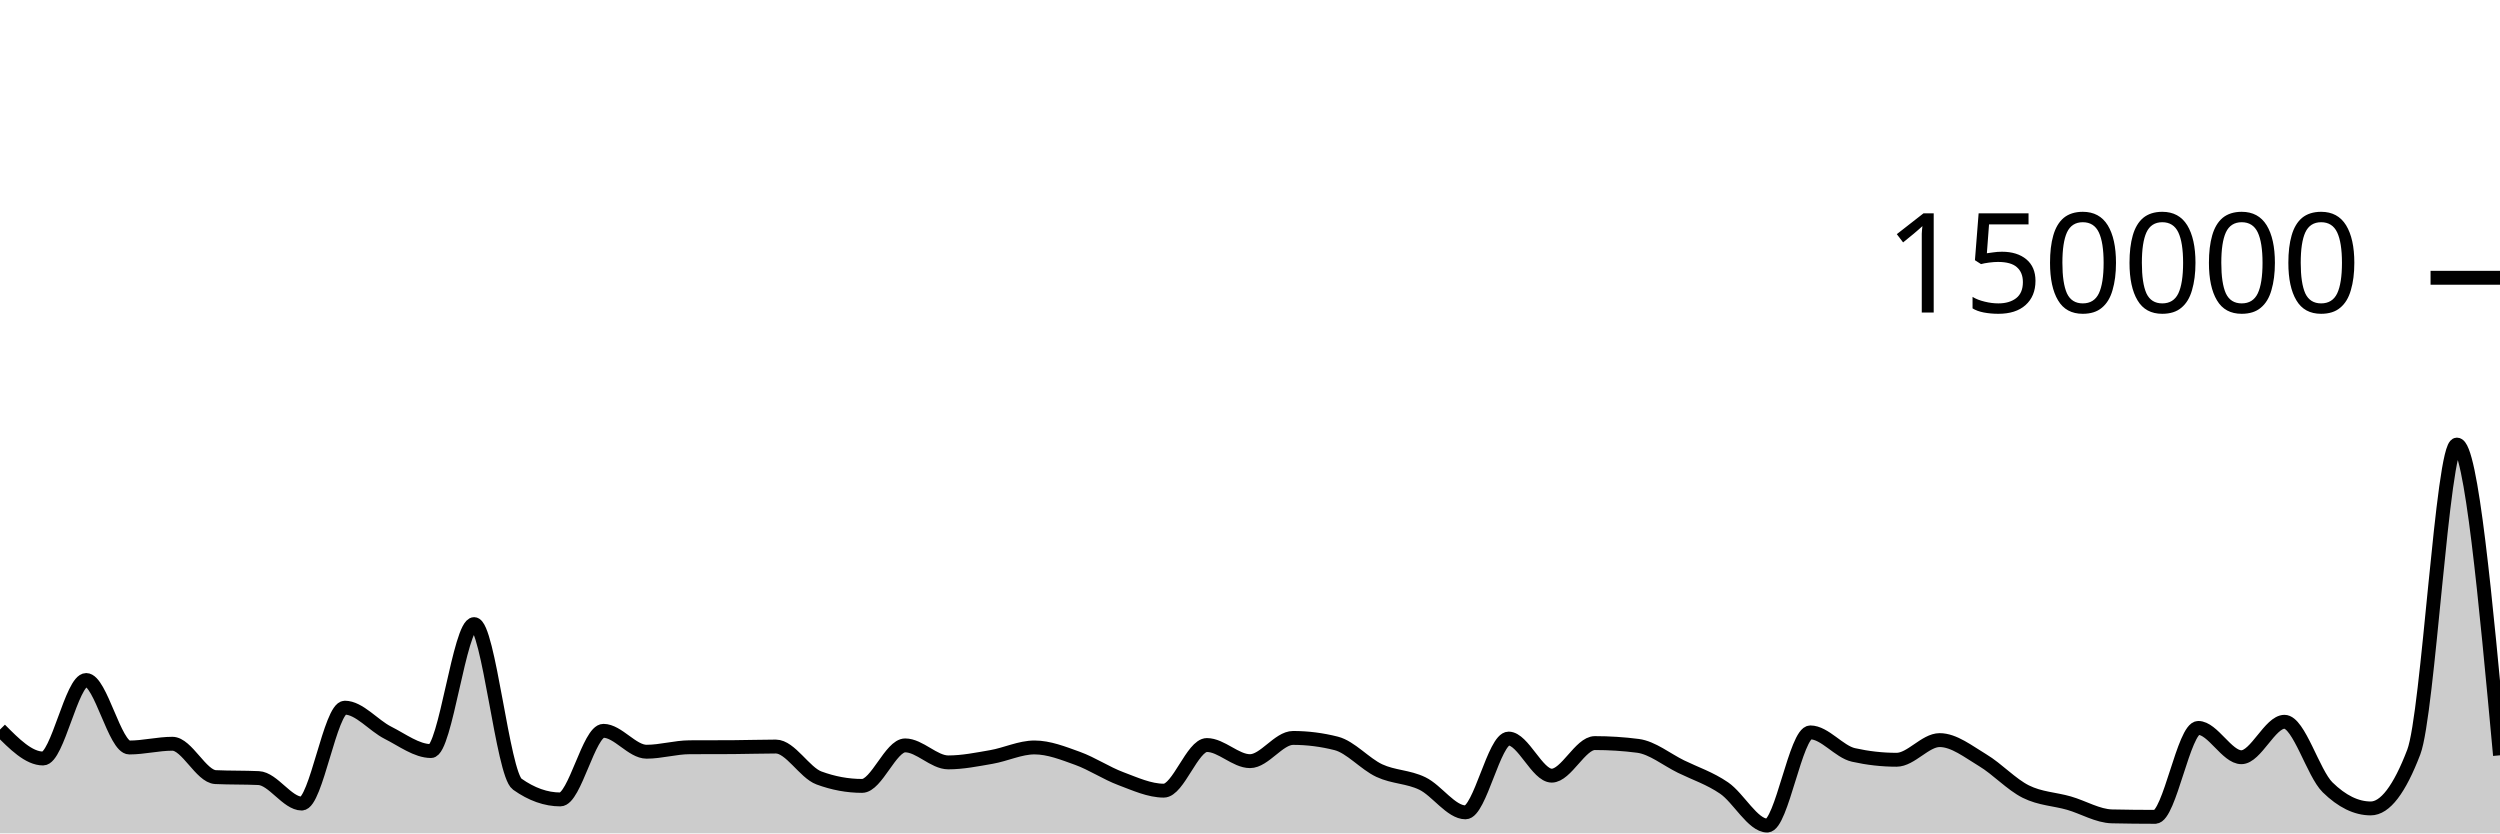
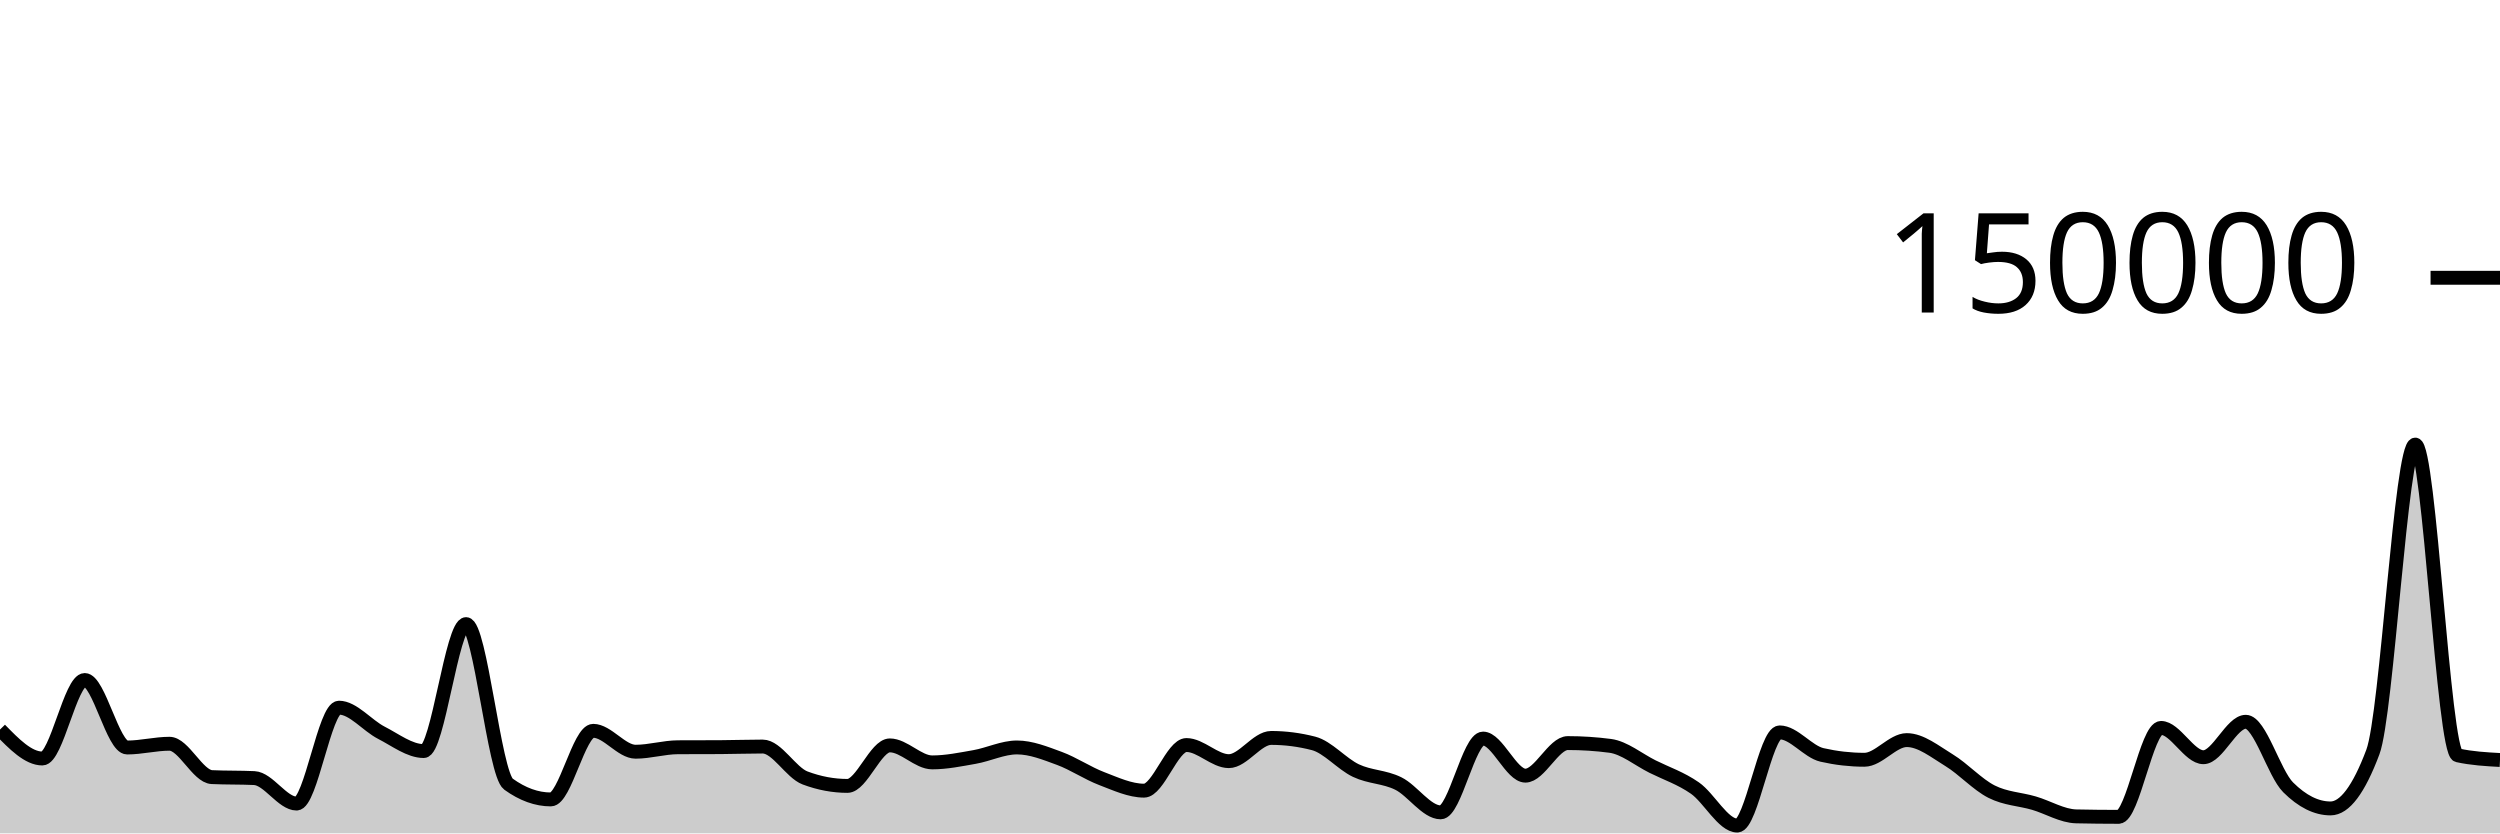
<svg xmlns="http://www.w3.org/2000/svg" viewBox="0 0 180 60">
  <g transform="translate(0,20)">
-     <path class="area" fill="rgba(0, 0, 0, 0.2)" d="M0,32.528C1.034,33.57,2.069,34.612,3.103,34.612C4.138,34.612,5.172,28.96,6.207,28.96C7.241,28.96,8.276,33.82,9.31,33.82C10.345,33.82,11.379,33.55,12.414,33.55C13.448,33.55,14.483,35.905,15.517,35.952C16.552,35.999,17.586,35.975,18.621,36.022C19.655,36.069,20.69,37.857,21.724,37.857C22.759,37.857,23.793,30.952,24.828,30.952C25.862,30.952,26.897,32.237,27.931,32.758C28.966,33.278,30,34.076,31.034,34.076C32.069,34.076,33.103,24.935,34.138,24.935C35.172,24.935,36.207,35.724,37.241,36.458C38.276,37.192,39.31,37.559,40.345,37.559C41.379,37.559,42.414,32.619,43.448,32.619C44.483,32.619,45.517,34.124,46.552,34.124C47.586,34.124,48.621,33.807,49.655,33.802C50.69,33.797,51.724,33.8,52.759,33.794C53.793,33.789,54.828,33.751,55.862,33.751C56.897,33.751,57.931,35.632,58.966,36.013C60,36.395,61.034,36.585,62.069,36.585C63.103,36.585,64.138,33.668,65.172,33.668C66.207,33.668,67.241,34.892,68.276,34.892C69.31,34.892,70.345,34.681,71.379,34.502C72.414,34.323,73.448,33.816,74.483,33.816C75.517,33.816,76.552,34.23,77.586,34.603C78.621,34.977,79.655,35.67,80.69,36.058C81.724,36.445,82.759,36.927,83.793,36.927C84.828,36.927,85.862,33.642,86.897,33.642C87.931,33.642,88.966,34.803,90,34.803C91.034,34.803,92.069,33.131,93.103,33.131C94.138,33.131,95.172,33.262,96.207,33.524C97.241,33.786,98.276,35.001,99.31,35.483C100.345,35.964,101.379,35.912,102.414,36.413C103.448,36.914,104.483,38.489,105.517,38.489C106.552,38.489,107.586,33.177,108.621,33.177C109.655,33.177,110.69,35.847,111.724,35.847C112.759,35.847,113.793,33.502,114.828,33.502C115.862,33.502,116.897,33.568,117.931,33.701C118.966,33.834,120,34.687,121.034,35.194C122.069,35.7,123.103,36.032,124.138,36.74C125.172,37.448,126.207,39.441,127.241,39.441C128.276,39.441,129.31,32.732,130.345,32.732C131.379,32.732,132.414,34.124,133.448,34.355C134.483,34.587,135.517,34.703,136.552,34.703C137.586,34.703,138.621,33.287,139.655,33.287C140.69,33.287,141.724,34.12,142.759,34.739C143.793,35.357,144.828,36.483,145.862,36.997C146.897,37.512,147.931,37.528,148.966,37.825C150,38.122,151.034,38.757,152.069,38.779C153.103,38.801,154.138,38.813,155.172,38.813C156.207,38.813,157.241,32.41,158.276,32.41C159.31,32.41,160.345,34.52,161.379,34.52C162.414,34.52,163.448,31.968,164.483,31.968C165.517,31.968,166.552,35.674,167.586,36.687C168.621,37.7,169.655,38.207,170.69,38.207C171.724,38.207,172.759,36.853,173.793,34.145C174.828,31.437,175.862,12.009,176.897,12.009C177.931,12.009,178.966,23.195,180,34.382L180,40C178.966,40,177.931,40,176.897,40C175.862,40,174.828,40,173.793,40C172.759,40,171.724,40,170.69,40C169.655,40,168.621,40,167.586,40C166.552,40,165.517,40,164.483,40C163.448,40,162.414,40,161.379,40C160.345,40,159.31,40,158.276,40C157.241,40,156.207,40,155.172,40C154.138,40,153.103,40,152.069,40C151.034,40,150,40,148.966,40C147.931,40,146.897,40,145.862,40C144.828,40,143.793,40,142.759,40C141.724,40,140.69,40,139.655,40C138.621,40,137.586,40,136.552,40C135.517,40,134.483,40,133.448,40C132.414,40,131.379,40,130.345,40C129.31,40,128.276,40,127.241,40C126.207,40,125.172,40,124.138,40C123.103,40,122.069,40,121.034,40C120,40,118.966,40,117.931,40C116.897,40,115.862,40,114.828,40C113.793,40,112.759,40,111.724,40C110.69,40,109.655,40,108.621,40C107.586,40,106.552,40,105.517,40C104.483,40,103.448,40,102.414,40C101.379,40,100.345,40,99.31,40C98.276,40,97.241,40,96.207,40C95.172,40,94.138,40,93.103,40C92.069,40,91.034,40,90,40C88.966,40,87.931,40,86.897,40C85.862,40,84.828,40,83.793,40C82.759,40,81.724,40,80.69,40C79.655,40,78.621,40,77.586,40C76.552,40,75.517,40,74.483,40C73.448,40,72.414,40,71.379,40C70.345,40,69.31,40,68.276,40C67.241,40,66.207,40,65.172,40C64.138,40,63.103,40,62.069,40C61.034,40,60,40,58.966,40C57.931,40,56.897,40,55.862,40C54.828,40,53.793,40,52.759,40C51.724,40,50.69,40,49.655,40C48.621,40,47.586,40,46.552,40C45.517,40,44.483,40,43.448,40C42.414,40,41.379,40,40.345,40C39.31,40,38.276,40,37.241,40C36.207,40,35.172,40,34.138,40C33.103,40,32.069,40,31.034,40C30,40,28.966,40,27.931,40C26.897,40,25.862,40,24.828,40C23.793,40,22.759,40,21.724,40C20.69,40,19.655,40,18.621,40C17.586,40,16.552,40,15.517,40C14.483,40,13.448,40,12.414,40C11.379,40,10.345,40,9.31,40C8.276,40,7.241,40,6.207,40C5.172,40,4.138,40,3.103,40C2.069,40,1.034,40,0,40Z" />
-     <path class="line" stroke="black" fill="none" d="M0,32.528C1.034,33.57,2.069,34.612,3.103,34.612C4.138,34.612,5.172,28.96,6.207,28.96C7.241,28.96,8.276,33.82,9.31,33.82C10.345,33.82,11.379,33.55,12.414,33.55C13.448,33.55,14.483,35.905,15.517,35.952C16.552,35.999,17.586,35.975,18.621,36.022C19.655,36.069,20.69,37.857,21.724,37.857C22.759,37.857,23.793,30.952,24.828,30.952C25.862,30.952,26.897,32.237,27.931,32.758C28.966,33.278,30,34.076,31.034,34.076C32.069,34.076,33.103,24.935,34.138,24.935C35.172,24.935,36.207,35.724,37.241,36.458C38.276,37.192,39.31,37.559,40.345,37.559C41.379,37.559,42.414,32.619,43.448,32.619C44.483,32.619,45.517,34.124,46.552,34.124C47.586,34.124,48.621,33.807,49.655,33.802C50.69,33.797,51.724,33.8,52.759,33.794C53.793,33.789,54.828,33.751,55.862,33.751C56.897,33.751,57.931,35.632,58.966,36.013C60,36.395,61.034,36.585,62.069,36.585C63.103,36.585,64.138,33.668,65.172,33.668C66.207,33.668,67.241,34.892,68.276,34.892C69.31,34.892,70.345,34.681,71.379,34.502C72.414,34.323,73.448,33.816,74.483,33.816C75.517,33.816,76.552,34.23,77.586,34.603C78.621,34.977,79.655,35.67,80.69,36.058C81.724,36.445,82.759,36.927,83.793,36.927C84.828,36.927,85.862,33.642,86.897,33.642C87.931,33.642,88.966,34.803,90,34.803C91.034,34.803,92.069,33.131,93.103,33.131C94.138,33.131,95.172,33.262,96.207,33.524C97.241,33.786,98.276,35.001,99.31,35.483C100.345,35.964,101.379,35.912,102.414,36.413C103.448,36.914,104.483,38.489,105.517,38.489C106.552,38.489,107.586,33.177,108.621,33.177C109.655,33.177,110.69,35.847,111.724,35.847C112.759,35.847,113.793,33.502,114.828,33.502C115.862,33.502,116.897,33.568,117.931,33.701C118.966,33.834,120,34.687,121.034,35.194C122.069,35.7,123.103,36.032,124.138,36.74C125.172,37.448,126.207,39.441,127.241,39.441C128.276,39.441,129.31,32.732,130.345,32.732C131.379,32.732,132.414,34.124,133.448,34.355C134.483,34.587,135.517,34.703,136.552,34.703C137.586,34.703,138.621,33.287,139.655,33.287C140.69,33.287,141.724,34.12,142.759,34.739C143.793,35.357,144.828,36.483,145.862,36.997C146.897,37.512,147.931,37.528,148.966,37.825C150,38.122,151.034,38.757,152.069,38.779C153.103,38.801,154.138,38.813,155.172,38.813C156.207,38.813,157.241,32.41,158.276,32.41C159.31,32.41,160.345,34.52,161.379,34.52C162.414,34.52,163.448,31.968,164.483,31.968C165.517,31.968,166.552,35.674,167.586,36.687C168.621,37.7,169.655,38.207,170.69,38.207C171.724,38.207,172.759,36.853,173.793,34.145C174.828,31.437,175.862,12.009,176.897,12.009C177.931,12.009,178.966,23.195,180,34.382" />
+     <path class="area" fill="rgba(0, 0, 0, 0.2)" d="M0,32.528C1.017,33.57,2.034,34.612,3.051,34.612C4.068,34.612,5.085,28.96,6.102,28.96C7.119,28.96,8.136,33.82,9.153,33.82C10.169,33.82,11.186,33.55,12.203,33.55C13.22,33.55,14.237,35.905,15.254,35.952C16.271,35.999,17.288,35.975,18.305,36.022C19.322,36.069,20.339,37.857,21.356,37.857C22.373,37.857,23.39,30.952,24.407,30.952C25.424,30.952,26.441,32.237,27.458,32.758C28.475,33.278,29.492,34.076,30.508,34.076C31.525,34.076,32.542,24.935,33.559,24.935C34.576,24.935,35.593,35.724,36.61,36.458C37.627,37.192,38.644,37.559,39.661,37.559C40.678,37.559,41.695,32.619,42.712,32.619C43.729,32.619,44.746,34.124,45.763,34.124C46.78,34.124,47.797,33.807,48.814,33.802C49.831,33.797,50.847,33.8,51.864,33.794C52.881,33.789,53.898,33.751,54.915,33.751C55.932,33.751,56.949,35.632,57.966,36.013C58.983,36.395,60,36.585,61.017,36.585C62.034,36.585,63.051,33.668,64.068,33.668C65.085,33.668,66.102,34.892,67.119,34.892C68.136,34.892,69.153,34.681,70.169,34.502C71.186,34.323,72.203,33.816,73.22,33.816C74.237,33.816,75.254,34.23,76.271,34.603C77.288,34.977,78.305,35.67,79.322,36.058C80.339,36.445,81.356,36.927,82.373,36.927C83.39,36.927,84.407,33.642,85.424,33.642C86.441,33.642,87.458,34.803,88.475,34.803C89.492,34.803,90.508,33.131,91.525,33.131C92.542,33.131,93.559,33.262,94.576,33.524C95.593,33.786,96.61,35.001,97.627,35.483C98.644,35.964,99.661,35.912,100.678,36.413C101.695,36.914,102.712,38.489,103.729,38.489C104.746,38.489,105.763,33.177,106.78,33.177C107.797,33.177,108.814,35.847,109.831,35.847C110.847,35.847,111.864,33.502,112.881,33.502C113.898,33.502,114.915,33.568,115.932,33.701C116.949,33.834,117.966,34.687,118.983,35.194C120,35.7,121.017,36.032,122.034,36.74C123.051,37.448,124.068,39.441,125.085,39.441C126.102,39.441,127.119,32.732,128.136,32.732C129.153,32.732,130.169,34.124,131.186,34.355C132.203,34.587,133.22,34.703,134.237,34.703C135.254,34.703,136.271,33.287,137.288,33.287C138.305,33.287,139.322,34.12,140.339,34.739C141.356,35.357,142.373,36.483,143.39,36.997C144.407,37.512,145.424,37.528,146.441,37.825C147.458,38.122,148.475,38.757,149.492,38.779C150.508,38.801,151.525,38.813,152.542,38.813C153.559,38.813,154.576,32.41,155.593,32.41C156.61,32.41,157.627,34.52,158.644,34.52C159.661,34.52,160.678,31.968,161.695,31.968C162.712,31.968,163.729,35.674,164.746,36.687C165.763,37.7,166.78,38.207,167.797,38.207C168.814,38.207,169.831,36.853,170.847,34.145C171.864,31.437,172.881,12.009,173.898,12.009C174.915,12.009,175.932,34.156,176.949,34.382C177.966,34.607,178.983,34.664,180,34.72L180,40C178.983,40,177.966,40,176.949,40C175.932,40,174.915,40,173.898,40C172.881,40,171.864,40,170.847,40C169.831,40,168.814,40,167.797,40C166.78,40,165.763,40,164.746,40C163.729,40,162.712,40,161.695,40C160.678,40,159.661,40,158.644,40C157.627,40,156.61,40,155.593,40C154.576,40,153.559,40,152.542,40C151.525,40,150.508,40,149.492,40C148.475,40,147.458,40,146.441,40C145.424,40,144.407,40,143.39,40C142.373,40,141.356,40,140.339,40C139.322,40,138.305,40,137.288,40C136.271,40,135.254,40,134.237,40C133.22,40,132.203,40,131.186,40C130.169,40,129.153,40,128.136,40C127.119,40,126.102,40,125.085,40C124.068,40,123.051,40,122.034,40C121.017,40,120,40,118.983,40C117.966,40,116.949,40,115.932,40C114.915,40,113.898,40,112.881,40C111.864,40,110.847,40,109.831,40C108.814,40,107.797,40,106.78,40C105.763,40,104.746,40,103.729,40C102.712,40,101.695,40,100.678,40C99.661,40,98.644,40,97.627,40C96.61,40,95.593,40,94.576,40C93.559,40,92.542,40,91.525,40C90.508,40,89.492,40,88.475,40C87.458,40,86.441,40,85.424,40C84.407,40,83.39,40,82.373,40C81.356,40,80.339,40,79.322,40C78.305,40,77.288,40,76.271,40C75.254,40,74.237,40,73.22,40C72.203,40,71.186,40,70.169,40C69.153,40,68.136,40,67.119,40C66.102,40,65.085,40,64.068,40C63.051,40,62.034,40,61.017,40C60,40,58.983,40,57.966,40C56.949,40,55.932,40,54.915,40C53.898,40,52.881,40,51.864,40C50.847,40,49.831,40,48.814,40C47.797,40,46.78,40,45.763,40C44.746,40,43.729,40,42.712,40C41.695,40,40.678,40,39.661,40C38.644,40,37.627,40,36.61,40C35.593,40,34.576,40,33.559,40C32.542,40,31.525,40,30.508,40C29.492,40,28.475,40,27.458,40C26.441,40,25.424,40,24.407,40C23.39,40,22.373,40,21.356,40C20.339,40,19.322,40,18.305,40C17.288,40,16.271,40,15.254,40C14.237,40,13.22,40,12.203,40C11.186,40,10.169,40,9.153,40C8.136,40,7.119,40,6.102,40C5.085,40,4.068,40,3.051,40C2.034,40,1.017,40,0,40Z" />
+     <path class="line" stroke="black" fill="none" d="M0,32.528C1.017,33.57,2.034,34.612,3.051,34.612C4.068,34.612,5.085,28.96,6.102,28.96C7.119,28.96,8.136,33.82,9.153,33.82C10.169,33.82,11.186,33.55,12.203,33.55C13.22,33.55,14.237,35.905,15.254,35.952C16.271,35.999,17.288,35.975,18.305,36.022C19.322,36.069,20.339,37.857,21.356,37.857C22.373,37.857,23.39,30.952,24.407,30.952C25.424,30.952,26.441,32.237,27.458,32.758C28.475,33.278,29.492,34.076,30.508,34.076C31.525,34.076,32.542,24.935,33.559,24.935C34.576,24.935,35.593,35.724,36.61,36.458C37.627,37.192,38.644,37.559,39.661,37.559C40.678,37.559,41.695,32.619,42.712,32.619C43.729,32.619,44.746,34.124,45.763,34.124C46.78,34.124,47.797,33.807,48.814,33.802C49.831,33.797,50.847,33.8,51.864,33.794C52.881,33.789,53.898,33.751,54.915,33.751C55.932,33.751,56.949,35.632,57.966,36.013C58.983,36.395,60,36.585,61.017,36.585C62.034,36.585,63.051,33.668,64.068,33.668C65.085,33.668,66.102,34.892,67.119,34.892C68.136,34.892,69.153,34.681,70.169,34.502C71.186,34.323,72.203,33.816,73.22,33.816C74.237,33.816,75.254,34.23,76.271,34.603C77.288,34.977,78.305,35.67,79.322,36.058C80.339,36.445,81.356,36.927,82.373,36.927C83.39,36.927,84.407,33.642,85.424,33.642C86.441,33.642,87.458,34.803,88.475,34.803C89.492,34.803,90.508,33.131,91.525,33.131C92.542,33.131,93.559,33.262,94.576,33.524C95.593,33.786,96.61,35.001,97.627,35.483C98.644,35.964,99.661,35.912,100.678,36.413C101.695,36.914,102.712,38.489,103.729,38.489C104.746,38.489,105.763,33.177,106.78,33.177C107.797,33.177,108.814,35.847,109.831,35.847C110.847,35.847,111.864,33.502,112.881,33.502C113.898,33.502,114.915,33.568,115.932,33.701C116.949,33.834,117.966,34.687,118.983,35.194C120,35.7,121.017,36.032,122.034,36.74C123.051,37.448,124.068,39.441,125.085,39.441C126.102,39.441,127.119,32.732,128.136,32.732C129.153,32.732,130.169,34.124,131.186,34.355C132.203,34.587,133.22,34.703,134.237,34.703C135.254,34.703,136.271,33.287,137.288,33.287C138.305,33.287,139.322,34.12,140.339,34.739C141.356,35.357,142.373,36.483,143.39,36.997C144.407,37.512,145.424,37.528,146.441,37.825C147.458,38.122,148.475,38.757,149.492,38.779C150.508,38.801,151.525,38.813,152.542,38.813C153.559,38.813,154.576,32.41,155.593,32.41C156.61,32.41,157.627,34.52,158.644,34.52C159.661,34.52,160.678,31.968,161.695,31.968C162.712,31.968,163.729,35.674,164.746,36.687C165.763,37.7,166.78,38.207,167.797,38.207C168.814,38.207,169.831,36.853,170.847,34.145C171.864,31.437,172.881,12.009,173.898,12.009C174.915,12.009,175.932,34.156,176.949,34.382C177.966,34.607,178.983,34.664,180,34.72" />
    <path class="axis-ceiling" stroke-width="1" stroke="black" fill="none" d="M175,0L180,0" />
    <text class="axis-ceiling-label" font-family="sans-serif" text-anchor="end" font-size="10px" x="170" y="2.5">150000</text>
  </g>
</svg>
